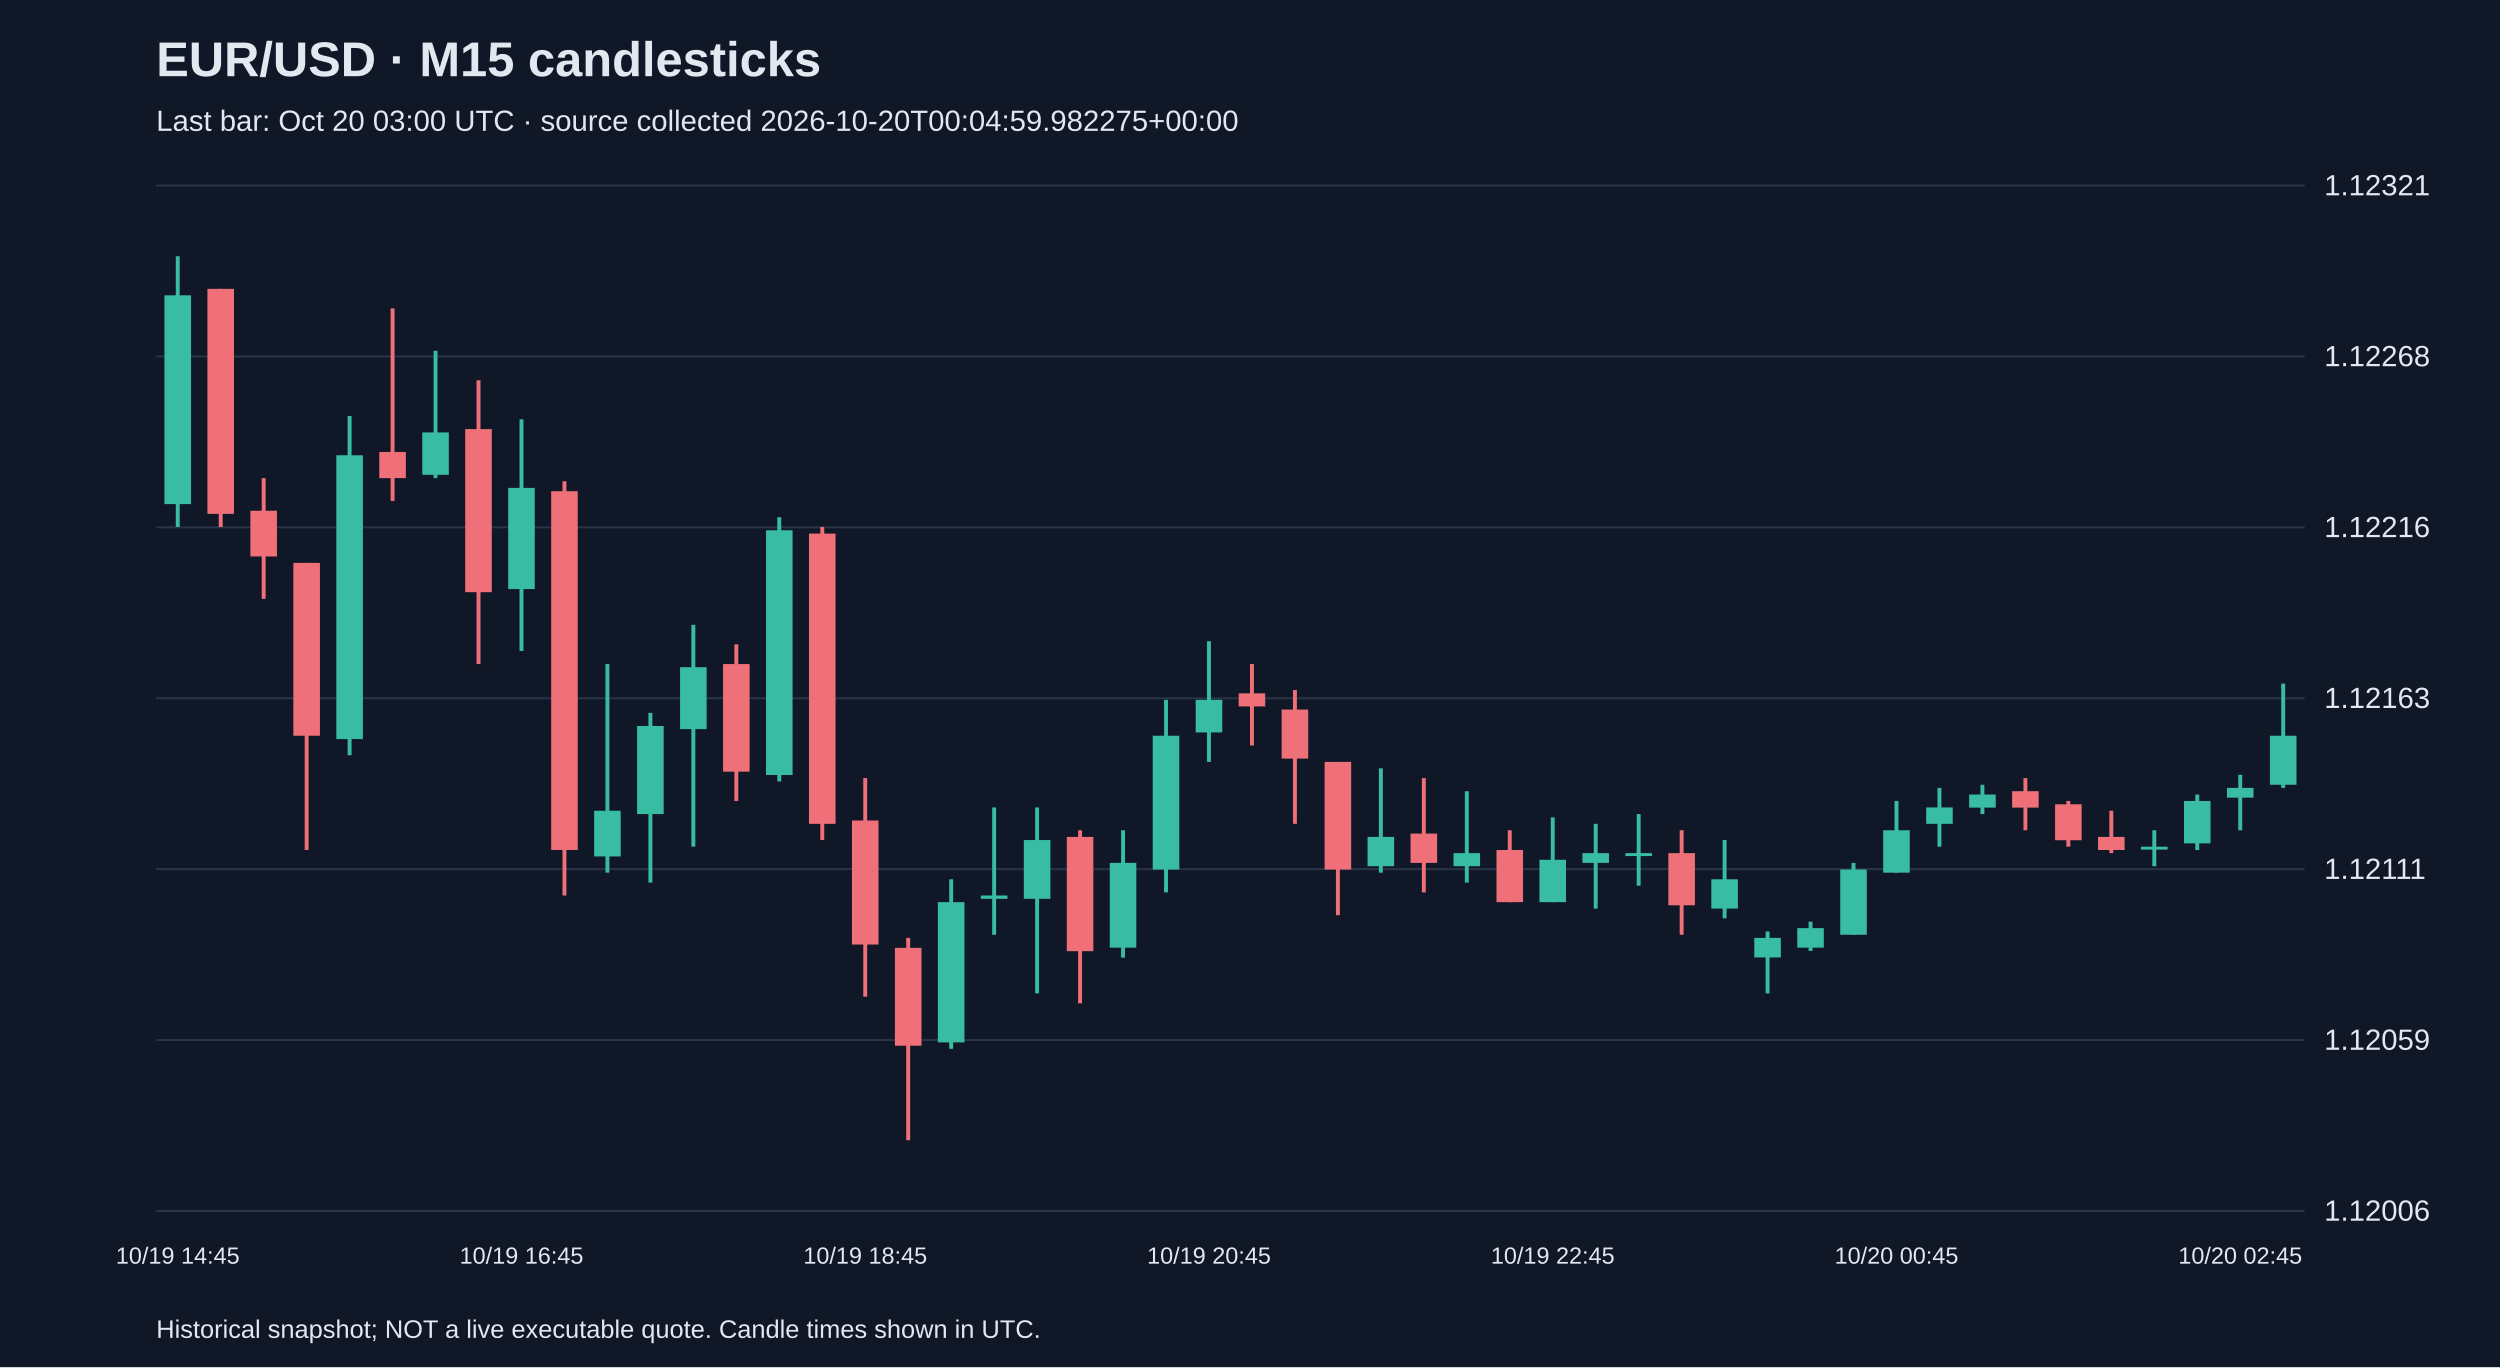
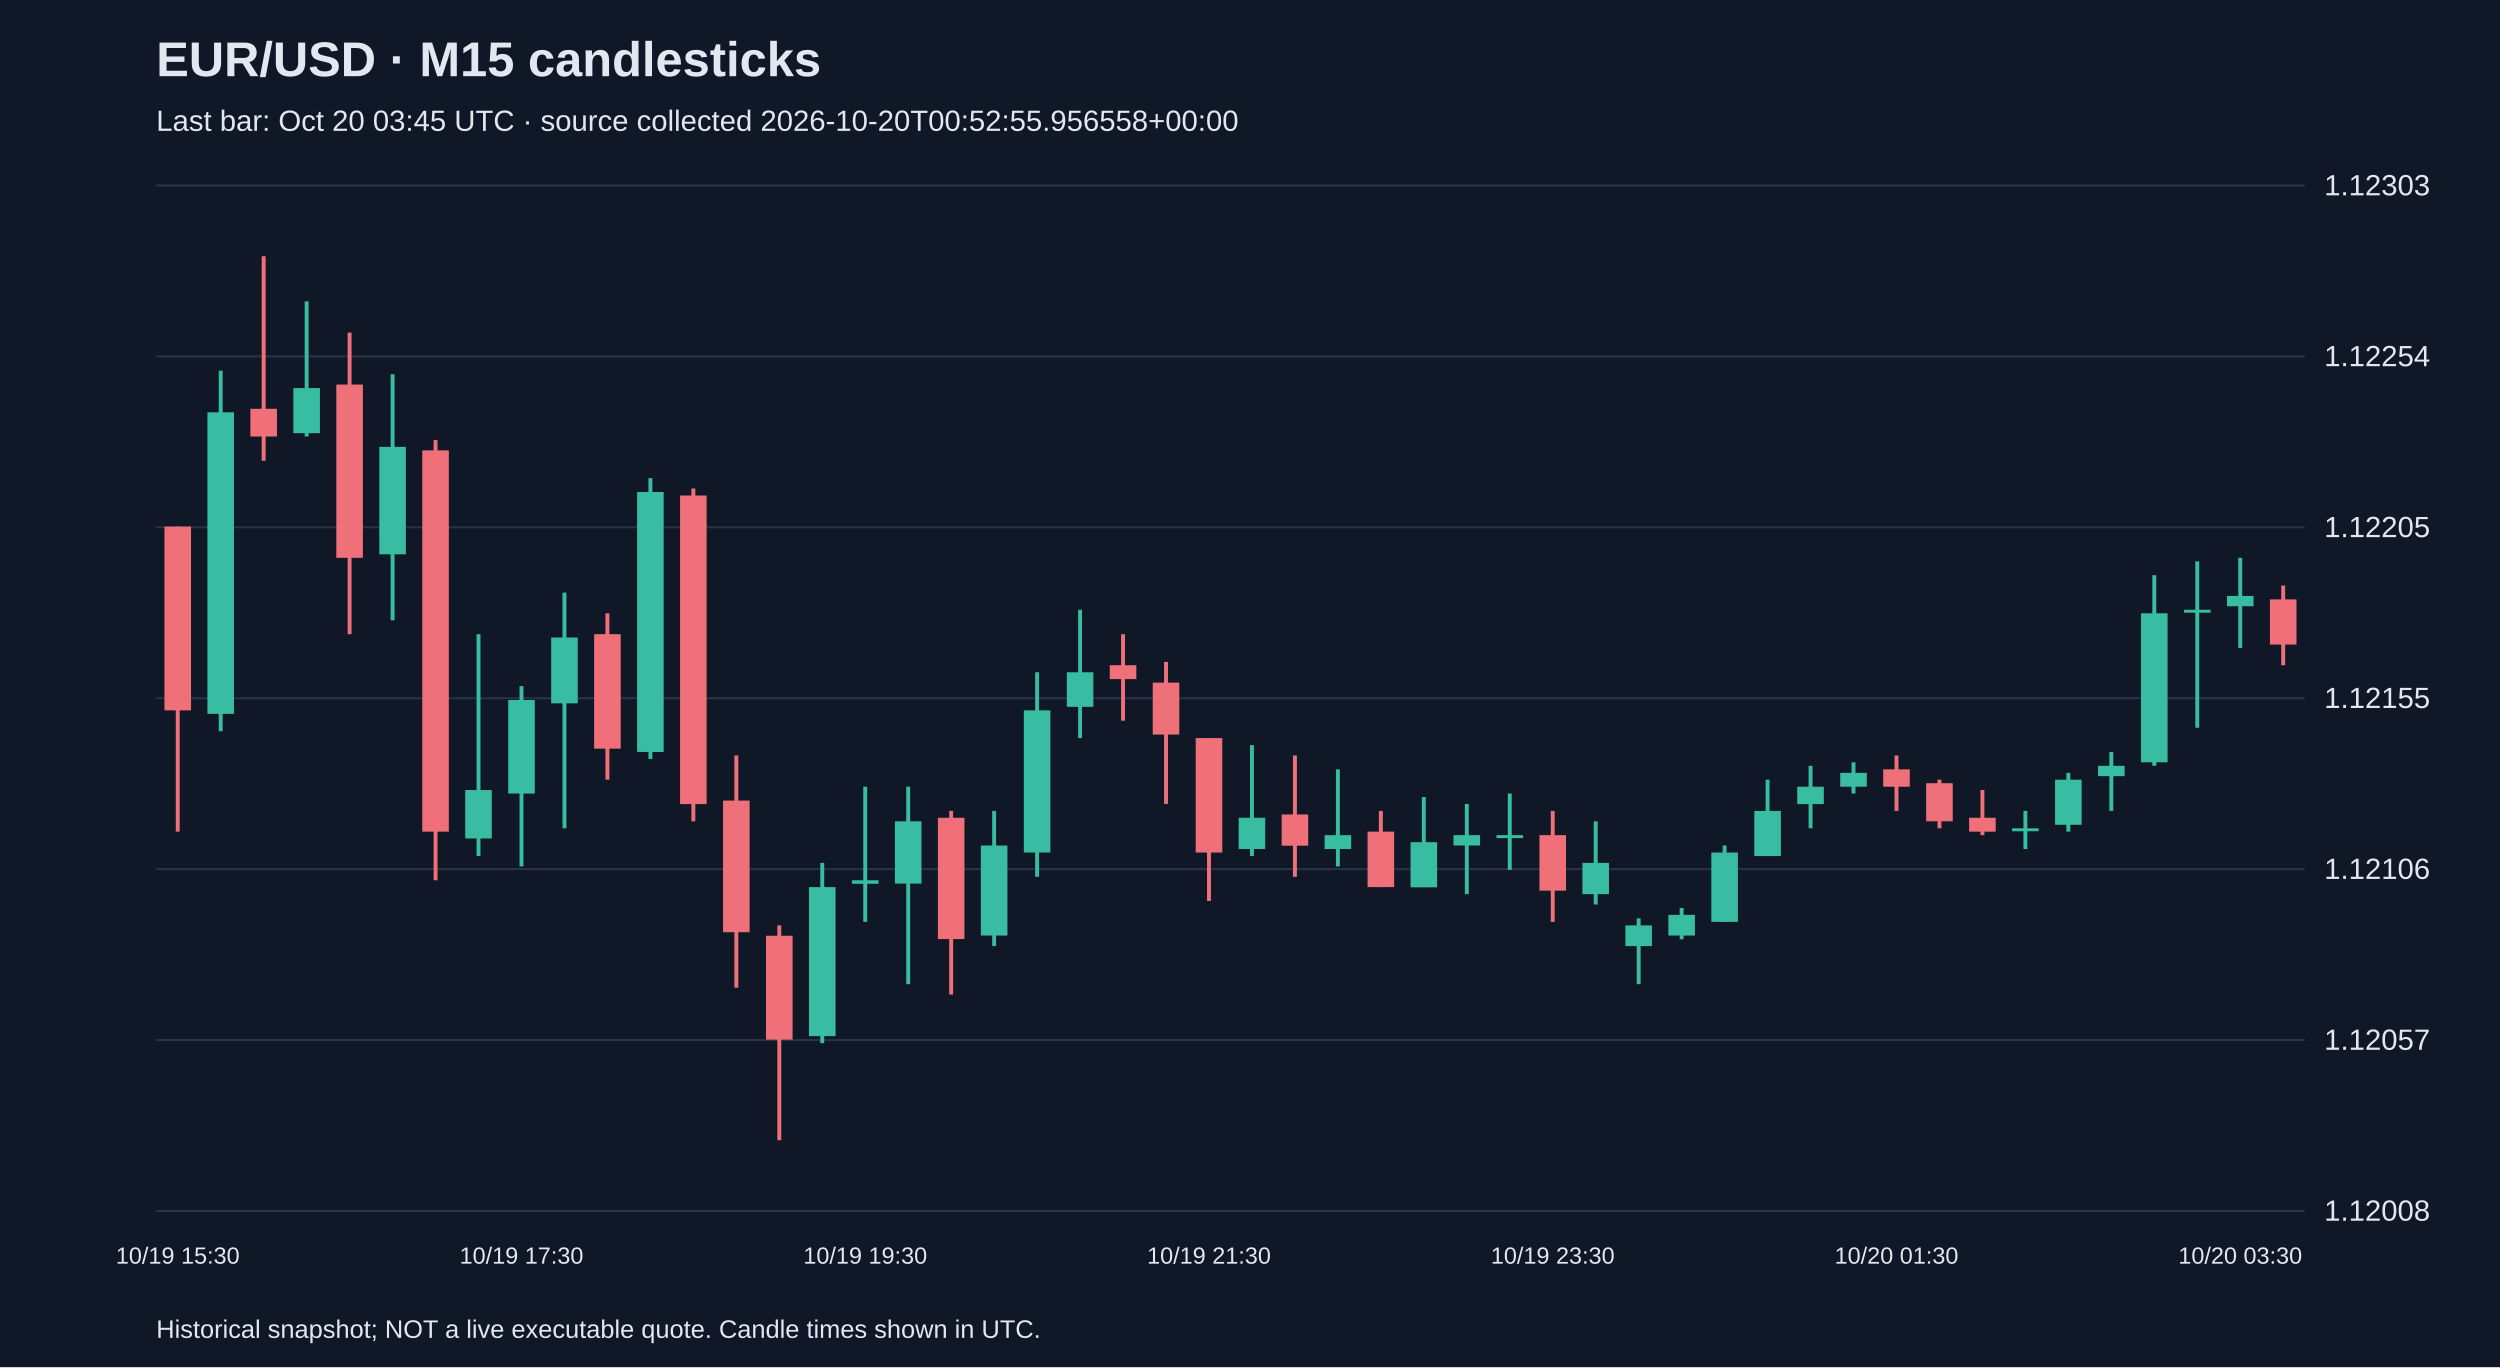
<svg xmlns="http://www.w3.org/2000/svg" viewBox="0 0 1280 700">
  <rect width="100%" height="100%" fill="#101827" />
  <style>text{font-family:Arial,sans-serif;fill:#e2e8f0}</style>
  <text x="80" y="39" font-size="25" font-weight="bold">EUR/USD · M15 candlesticks</text>
-   <text x="80" y="67" font-size="15" fill="#a6b1c5">Last bar: Oct 20 03:00 UTC · source collected 2026-10-20T00:04:59.982275+00:00</text>
+   <text x="80" y="67" font-size="15" fill="#a6b1c5">Last bar: Oct 20 03:45 UTC · source collected 2026-10-20T00:52:55.956558+00:00</text>
  <line x1="80" y1="620.0" x2="1180" y2="620.0" stroke="#283548" />
-   <text x="1190" y="625.0" font-size="15">1.12006</text>
+   <text x="1190" y="625.0" font-size="15">1.12008</text>
  <line x1="80" y1="532.5" x2="1180" y2="532.5" stroke="#283548" />
-   <text x="1190" y="537.5" font-size="15">1.12059</text>
+   <text x="1190" y="537.5" font-size="15">1.12057</text>
  <line x1="80" y1="445.0" x2="1180" y2="445.0" stroke="#283548" />
-   <text x="1190" y="450.0" font-size="15">1.12111</text>
+   <text x="1190" y="450.0" font-size="15">1.12106</text>
  <line x1="80" y1="357.5" x2="1180" y2="357.5" stroke="#283548" />
-   <text x="1190" y="362.5" font-size="15">1.12163</text>
+   <text x="1190" y="362.5" font-size="15">1.12155</text>
  <line x1="80" y1="270.0" x2="1180" y2="270.0" stroke="#283548" />
-   <text x="1190" y="275.0" font-size="15">1.12216</text>
+   <text x="1190" y="275.0" font-size="15">1.12205</text>
  <line x1="80" y1="182.5" x2="1180" y2="182.5" stroke="#283548" />
-   <text x="1190" y="187.5" font-size="15">1.12268</text>
+   <text x="1190" y="187.5" font-size="15">1.12254</text>
  <line x1="80" y1="95.0" x2="1180" y2="95.0" stroke="#283548" />
-   <text x="1190" y="100.0" font-size="15">1.12321</text>
-   <line x1="91.0" y1="131.2" x2="91.0" y2="269.8" stroke="#38bca2" stroke-width="2" />
-   <rect x="84.2" y="151.2" width="13.6" height="106.9" fill="#38bca2" />
-   <text x="91.0" y="647" text-anchor="middle" font-size="12">10/19 14:45</text>
-   <line x1="113.0" y1="147.9" x2="113.0" y2="269.8" stroke="#f07079" stroke-width="2" />
-   <rect x="106.2" y="147.9" width="13.6" height="115.2" fill="#f07079" />
-   <line x1="135.0" y1="244.8" x2="135.0" y2="306.6" stroke="#f07079" stroke-width="2" />
-   <rect x="128.2" y="261.5" width="13.6" height="23.4" fill="#f07079" />
-   <line x1="157.0" y1="288.2" x2="157.0" y2="435.2" stroke="#f07079" stroke-width="2" />
-   <rect x="150.2" y="288.2" width="13.6" height="88.5" fill="#f07079" />
-   <line x1="179.0" y1="213.0" x2="179.0" y2="386.7" stroke="#38bca2" stroke-width="2" />
-   <rect x="172.2" y="233.1" width="13.6" height="145.3" fill="#38bca2" />
-   <line x1="201.0" y1="157.9" x2="201.0" y2="256.5" stroke="#f07079" stroke-width="2" />
-   <rect x="194.2" y="231.4" width="13.6" height="13.4" fill="#f07079" />
-   <line x1="223.0" y1="179.6" x2="223.0" y2="244.8" stroke="#38bca2" stroke-width="2" />
-   <rect x="216.2" y="221.4" width="13.6" height="21.7" fill="#38bca2" />
-   <line x1="245.0" y1="194.7" x2="245.0" y2="340.0" stroke="#f07079" stroke-width="2" />
-   <rect x="238.2" y="219.7" width="13.6" height="83.5" fill="#f07079" />
-   <line x1="267.0" y1="214.7" x2="267.0" y2="333.3" stroke="#38bca2" stroke-width="2" />
-   <rect x="260.2" y="249.8" width="13.6" height="51.8" fill="#38bca2" />
-   <text x="267.0" y="647" text-anchor="middle" font-size="12">10/19 16:45</text>
-   <line x1="289.0" y1="246.4" x2="289.0" y2="458.5" stroke="#f07079" stroke-width="2" />
-   <rect x="282.2" y="251.5" width="13.6" height="183.7" fill="#f07079" />
-   <line x1="311.0" y1="340.0" x2="311.0" y2="446.8" stroke="#38bca2" stroke-width="2" />
-   <rect x="304.2" y="415.1" width="13.6" height="23.4" fill="#38bca2" />
-   <line x1="333.0" y1="365.0" x2="333.0" y2="451.9" stroke="#38bca2" stroke-width="2" />
-   <rect x="326.2" y="371.7" width="13.6" height="45.1" fill="#38bca2" />
-   <line x1="355.0" y1="319.9" x2="355.0" y2="433.5" stroke="#38bca2" stroke-width="2" />
-   <rect x="348.2" y="341.6" width="13.6" height="31.7" fill="#38bca2" />
-   <line x1="377.0" y1="329.9" x2="377.0" y2="410.1" stroke="#f07079" stroke-width="2" />
-   <rect x="370.2" y="340.0" width="13.6" height="55.1" fill="#f07079" />
-   <line x1="399.0" y1="264.8" x2="399.0" y2="400.1" stroke="#38bca2" stroke-width="2" />
-   <rect x="392.2" y="271.5" width="13.6" height="125.3" fill="#38bca2" />
-   <line x1="421.0" y1="269.8" x2="421.0" y2="430.1" stroke="#f07079" stroke-width="2" />
-   <rect x="414.2" y="273.2" width="13.6" height="148.6" fill="#f07079" />
-   <line x1="443.0" y1="398.4" x2="443.0" y2="510.3" stroke="#f07079" stroke-width="2" />
-   <rect x="436.2" y="420.1" width="13.6" height="63.5" fill="#f07079" />
-   <text x="443.0" y="647" text-anchor="middle" font-size="12">10/19 18:45</text>
-   <line x1="465.0" y1="480.2" x2="465.0" y2="583.8" stroke="#f07079" stroke-width="2" />
-   <rect x="458.2" y="485.3" width="13.6" height="50.1" fill="#f07079" />
-   <line x1="487.0" y1="450.2" x2="487.0" y2="537.0" stroke="#38bca2" stroke-width="2" />
-   <rect x="480.2" y="461.9" width="13.6" height="71.8" fill="#38bca2" />
-   <line x1="509.0" y1="413.4" x2="509.0" y2="478.6" stroke="#38bca2" stroke-width="2" />
-   <rect x="502.2" y="458.5" width="13.6" height="1.7" fill="#38bca2" />
-   <line x1="531.0" y1="413.4" x2="531.0" y2="508.6" stroke="#38bca2" stroke-width="2" />
-   <rect x="524.2" y="430.1" width="13.6" height="30.1" fill="#38bca2" />
-   <line x1="553.0" y1="425.1" x2="553.0" y2="513.7" stroke="#f07079" stroke-width="2" />
-   <rect x="546.2" y="428.5" width="13.6" height="58.5" fill="#f07079" />
-   <line x1="575.0" y1="425.1" x2="575.0" y2="490.3" stroke="#38bca2" stroke-width="2" />
-   <rect x="568.2" y="441.8" width="13.6" height="43.4" fill="#38bca2" />
-   <line x1="597.0" y1="358.3" x2="597.0" y2="456.9" stroke="#38bca2" stroke-width="2" />
-   <rect x="590.2" y="376.7" width="13.6" height="68.5" fill="#38bca2" />
-   <line x1="619.0" y1="328.3" x2="619.0" y2="390.1" stroke="#38bca2" stroke-width="2" />
-   <rect x="612.2" y="358.3" width="13.6" height="16.7" fill="#38bca2" />
-   <text x="619.0" y="647" text-anchor="middle" font-size="12">10/19 20:45</text>
-   <line x1="641.0" y1="340.0" x2="641.0" y2="381.7" stroke="#f07079" stroke-width="2" />
-   <rect x="634.2" y="355.0" width="13.6" height="6.7" fill="#f07079" />
-   <line x1="663.0" y1="353.3" x2="663.0" y2="421.8" stroke="#f07079" stroke-width="2" />
-   <rect x="656.2" y="363.3" width="13.6" height="25.1" fill="#f07079" />
-   <line x1="685.0" y1="390.1" x2="685.0" y2="468.6" stroke="#f07079" stroke-width="2" />
-   <rect x="678.2" y="390.1" width="13.6" height="55.1" fill="#f07079" />
-   <line x1="707.0" y1="393.4" x2="707.0" y2="446.8" stroke="#38bca2" stroke-width="2" />
-   <rect x="700.2" y="428.5" width="13.6" height="15.0" fill="#38bca2" />
-   <line x1="729.0" y1="398.4" x2="729.0" y2="456.9" stroke="#f07079" stroke-width="2" />
-   <rect x="722.2" y="426.8" width="13.6" height="15.0" fill="#f07079" />
-   <line x1="751.0" y1="405.1" x2="751.0" y2="451.9" stroke="#38bca2" stroke-width="2" />
-   <rect x="744.2" y="436.8" width="13.6" height="6.7" fill="#38bca2" />
-   <line x1="773.0" y1="425.1" x2="773.0" y2="461.9" stroke="#f07079" stroke-width="2" />
-   <rect x="766.2" y="435.2" width="13.6" height="26.7" fill="#f07079" />
-   <line x1="795.0" y1="418.5" x2="795.0" y2="461.9" stroke="#38bca2" stroke-width="2" />
-   <rect x="788.2" y="440.2" width="13.6" height="21.7" fill="#38bca2" />
-   <text x="795.0" y="647" text-anchor="middle" font-size="12">10/19 22:45</text>
-   <line x1="817.0" y1="421.8" x2="817.0" y2="465.2" stroke="#38bca2" stroke-width="2" />
-   <rect x="810.2" y="436.8" width="13.6" height="5.0" fill="#38bca2" />
-   <line x1="839.0" y1="416.8" x2="839.0" y2="453.5" stroke="#38bca2" stroke-width="2" />
-   <rect x="832.2" y="436.8" width="13.6" height="1.5" fill="#38bca2" />
-   <line x1="861.0" y1="425.1" x2="861.0" y2="478.6" stroke="#f07079" stroke-width="2" />
-   <rect x="854.2" y="436.8" width="13.6" height="26.7" fill="#f07079" />
-   <line x1="883.0" y1="430.1" x2="883.0" y2="470.2" stroke="#38bca2" stroke-width="2" />
-   <rect x="876.2" y="450.2" width="13.6" height="15.0" fill="#38bca2" />
-   <line x1="905.0" y1="476.9" x2="905.0" y2="508.6" stroke="#38bca2" stroke-width="2" />
-   <rect x="898.2" y="480.2" width="13.6" height="10.0" fill="#38bca2" />
-   <line x1="927.0" y1="471.9" x2="927.0" y2="486.9" stroke="#38bca2" stroke-width="2" />
-   <rect x="920.2" y="475.2" width="13.6" height="10.0" fill="#38bca2" />
-   <line x1="949.0" y1="441.8" x2="949.0" y2="478.6" stroke="#38bca2" stroke-width="2" />
-   <rect x="942.2" y="445.2" width="13.6" height="33.4" fill="#38bca2" />
-   <line x1="971.0" y1="410.1" x2="971.0" y2="446.8" stroke="#38bca2" stroke-width="2" />
-   <rect x="964.2" y="425.1" width="13.6" height="21.7" fill="#38bca2" />
-   <text x="971.0" y="647" text-anchor="middle" font-size="12">10/20 00:45</text>
-   <line x1="993.0" y1="403.4" x2="993.0" y2="433.5" stroke="#38bca2" stroke-width="2" />
-   <rect x="986.2" y="413.4" width="13.6" height="8.4" fill="#38bca2" />
-   <line x1="1015.0" y1="401.8" x2="1015.0" y2="416.8" stroke="#38bca2" stroke-width="2" />
-   <rect x="1008.2" y="406.8" width="13.6" height="6.7" fill="#38bca2" />
-   <line x1="1037.0" y1="398.4" x2="1037.0" y2="425.1" stroke="#f07079" stroke-width="2" />
-   <rect x="1030.2" y="405.1" width="13.6" height="8.4" fill="#f07079" />
-   <line x1="1059.0" y1="410.1" x2="1059.0" y2="433.5" stroke="#f07079" stroke-width="2" />
-   <rect x="1052.2" y="411.8" width="13.6" height="18.4" fill="#f07079" />
-   <line x1="1081.0" y1="415.1" x2="1081.0" y2="436.8" stroke="#f07079" stroke-width="2" />
-   <rect x="1074.2" y="428.5" width="13.6" height="6.7" fill="#f07079" />
-   <line x1="1103.0" y1="425.1" x2="1103.0" y2="443.5" stroke="#38bca2" stroke-width="2" />
-   <rect x="1096.2" y="433.5" width="13.6" height="1.5" fill="#38bca2" />
-   <line x1="1125.0" y1="406.8" x2="1125.0" y2="435.2" stroke="#38bca2" stroke-width="2" />
-   <rect x="1118.2" y="410.1" width="13.6" height="21.7" fill="#38bca2" />
-   <line x1="1147.0" y1="396.7" x2="1147.0" y2="425.1" stroke="#38bca2" stroke-width="2" />
-   <rect x="1140.2" y="403.4" width="13.6" height="5.0" fill="#38bca2" />
-   <text x="1147.0" y="647" text-anchor="middle" font-size="12">10/20 02:45</text>
-   <line x1="1169.0" y1="350.0" x2="1169.0" y2="403.4" stroke="#38bca2" stroke-width="2" />
-   <rect x="1162.2" y="376.7" width="13.6" height="25.1" fill="#38bca2" />
+   <text x="1190" y="100.0" font-size="15">1.12303</text>
+   <line x1="91.0" y1="269.6" x2="91.0" y2="425.8" stroke="#f07079" stroke-width="2" />
+   <rect x="84.2" y="269.6" width="13.6" height="94.1" fill="#f07079" />
+   <text x="91.0" y="647" text-anchor="middle" font-size="12">10/19 15:30</text>
+   <line x1="113.0" y1="189.8" x2="113.0" y2="374.4" stroke="#38bca2" stroke-width="2" />
+   <rect x="106.2" y="211.1" width="13.6" height="154.4" fill="#38bca2" />
+   <line x1="135.0" y1="131.2" x2="135.0" y2="235.9" stroke="#f07079" stroke-width="2" />
+   <rect x="128.2" y="209.3" width="13.6" height="14.2" fill="#f07079" />
+   <line x1="157.0" y1="154.3" x2="157.0" y2="223.5" stroke="#38bca2" stroke-width="2" />
+   <rect x="150.2" y="198.7" width="13.6" height="23.1" fill="#38bca2" />
+   <line x1="179.0" y1="170.3" x2="179.0" y2="324.7" stroke="#f07079" stroke-width="2" />
+   <rect x="172.2" y="196.9" width="13.6" height="88.7" fill="#f07079" />
+   <line x1="201.0" y1="191.6" x2="201.0" y2="317.6" stroke="#38bca2" stroke-width="2" />
+   <rect x="194.2" y="228.8" width="13.6" height="55.0" fill="#38bca2" />
+   <line x1="223.0" y1="225.3" x2="223.0" y2="450.7" stroke="#f07079" stroke-width="2" />
+   <rect x="216.2" y="230.6" width="13.6" height="195.2" fill="#f07079" />
+   <line x1="245.0" y1="324.7" x2="245.0" y2="438.3" stroke="#38bca2" stroke-width="2" />
+   <rect x="238.2" y="404.5" width="13.6" height="24.8" fill="#38bca2" />
+   <line x1="267.0" y1="351.3" x2="267.0" y2="443.6" stroke="#38bca2" stroke-width="2" />
+   <rect x="260.2" y="358.4" width="13.6" height="47.9" fill="#38bca2" />
+   <text x="267.0" y="647" text-anchor="middle" font-size="12">10/19 17:30</text>
+   <line x1="289.0" y1="303.4" x2="289.0" y2="424.1" stroke="#38bca2" stroke-width="2" />
+   <rect x="282.2" y="326.4" width="13.6" height="33.7" fill="#38bca2" />
+   <line x1="311.0" y1="314.0" x2="311.0" y2="399.2" stroke="#f07079" stroke-width="2" />
+   <rect x="304.2" y="324.7" width="13.6" height="58.6" fill="#f07079" />
+   <line x1="333.0" y1="244.8" x2="333.0" y2="388.6" stroke="#38bca2" stroke-width="2" />
+   <rect x="326.2" y="251.9" width="13.6" height="133.1" fill="#38bca2" />
+   <line x1="355.0" y1="250.1" x2="355.0" y2="420.5" stroke="#f07079" stroke-width="2" />
+   <rect x="348.2" y="253.7" width="13.6" height="158.0" fill="#f07079" />
+   <line x1="377.0" y1="386.8" x2="377.0" y2="505.7" stroke="#f07079" stroke-width="2" />
+   <rect x="370.2" y="409.9" width="13.6" height="67.4" fill="#f07079" />
+   <line x1="399.0" y1="473.8" x2="399.0" y2="583.8" stroke="#f07079" stroke-width="2" />
+   <rect x="392.2" y="479.1" width="13.6" height="53.2" fill="#f07079" />
+   <line x1="421.0" y1="441.8" x2="421.0" y2="534.1" stroke="#38bca2" stroke-width="2" />
+   <rect x="414.2" y="454.2" width="13.6" height="76.3" fill="#38bca2" />
+   <line x1="443.0" y1="402.8" x2="443.0" y2="472.0" stroke="#38bca2" stroke-width="2" />
+   <rect x="436.2" y="450.7" width="13.6" height="1.8" fill="#38bca2" />
+   <text x="443.0" y="647" text-anchor="middle" font-size="12">10/19 19:30</text>
+   <line x1="465.0" y1="402.8" x2="465.0" y2="503.9" stroke="#38bca2" stroke-width="2" />
+   <rect x="458.2" y="420.5" width="13.6" height="31.9" fill="#38bca2" />
+   <line x1="487.0" y1="415.2" x2="487.0" y2="509.2" stroke="#f07079" stroke-width="2" />
+   <rect x="480.2" y="418.7" width="13.6" height="62.1" fill="#f07079" />
+   <line x1="509.0" y1="415.2" x2="509.0" y2="484.4" stroke="#38bca2" stroke-width="2" />
+   <rect x="502.2" y="432.9" width="13.6" height="46.1" fill="#38bca2" />
+   <line x1="531.0" y1="344.2" x2="531.0" y2="448.9" stroke="#38bca2" stroke-width="2" />
+   <rect x="524.2" y="363.7" width="13.6" height="72.8" fill="#38bca2" />
+   <line x1="553.0" y1="312.2" x2="553.0" y2="377.9" stroke="#38bca2" stroke-width="2" />
+   <rect x="546.2" y="344.2" width="13.6" height="17.7" fill="#38bca2" />
+   <line x1="575.0" y1="324.7" x2="575.0" y2="369.0" stroke="#f07079" stroke-width="2" />
+   <rect x="568.2" y="340.6" width="13.6" height="7.1" fill="#f07079" />
+   <line x1="597.0" y1="338.9" x2="597.0" y2="411.6" stroke="#f07079" stroke-width="2" />
+   <rect x="590.2" y="349.5" width="13.6" height="26.6" fill="#f07079" />
+   <line x1="619.0" y1="377.9" x2="619.0" y2="461.3" stroke="#f07079" stroke-width="2" />
+   <rect x="612.2" y="377.9" width="13.6" height="58.6" fill="#f07079" />
+   <text x="619.0" y="647" text-anchor="middle" font-size="12">10/19 21:30</text>
+   <line x1="641.0" y1="381.5" x2="641.0" y2="438.3" stroke="#38bca2" stroke-width="2" />
+   <rect x="634.2" y="418.7" width="13.6" height="16.0" fill="#38bca2" />
+   <line x1="663.0" y1="386.8" x2="663.0" y2="448.9" stroke="#f07079" stroke-width="2" />
+   <rect x="656.2" y="417.0" width="13.6" height="16.0" fill="#f07079" />
+   <line x1="685.0" y1="393.9" x2="685.0" y2="443.6" stroke="#38bca2" stroke-width="2" />
+   <rect x="678.2" y="427.6" width="13.6" height="7.1" fill="#38bca2" />
+   <line x1="707.0" y1="415.2" x2="707.0" y2="454.2" stroke="#f07079" stroke-width="2" />
+   <rect x="700.2" y="425.8" width="13.6" height="28.4" fill="#f07079" />
+   <line x1="729.0" y1="408.1" x2="729.0" y2="454.2" stroke="#38bca2" stroke-width="2" />
+   <rect x="722.2" y="431.2" width="13.6" height="23.1" fill="#38bca2" />
+   <line x1="751.0" y1="411.6" x2="751.0" y2="457.8" stroke="#38bca2" stroke-width="2" />
+   <rect x="744.2" y="427.6" width="13.6" height="5.3" fill="#38bca2" />
+   <line x1="773.0" y1="406.3" x2="773.0" y2="445.4" stroke="#38bca2" stroke-width="2" />
+   <rect x="766.2" y="427.6" width="13.6" height="1.5" fill="#38bca2" />
+   <line x1="795.0" y1="415.2" x2="795.0" y2="472.0" stroke="#f07079" stroke-width="2" />
+   <rect x="788.2" y="427.6" width="13.6" height="28.4" fill="#f07079" />
+   <text x="795.0" y="647" text-anchor="middle" font-size="12">10/19 23:30</text>
+   <line x1="817.0" y1="420.5" x2="817.0" y2="463.1" stroke="#38bca2" stroke-width="2" />
+   <rect x="810.2" y="441.8" width="13.6" height="16.0" fill="#38bca2" />
+   <line x1="839.0" y1="470.2" x2="839.0" y2="503.9" stroke="#38bca2" stroke-width="2" />
+   <rect x="832.2" y="473.8" width="13.6" height="10.6" fill="#38bca2" />
+   <line x1="861.0" y1="464.9" x2="861.0" y2="480.9" stroke="#38bca2" stroke-width="2" />
+   <rect x="854.2" y="468.4" width="13.6" height="10.6" fill="#38bca2" />
+   <line x1="883.0" y1="432.9" x2="883.0" y2="472.0" stroke="#38bca2" stroke-width="2" />
+   <rect x="876.2" y="436.5" width="13.6" height="35.5" fill="#38bca2" />
+   <line x1="905.0" y1="399.2" x2="905.0" y2="438.3" stroke="#38bca2" stroke-width="2" />
+   <rect x="898.2" y="415.2" width="13.6" height="23.1" fill="#38bca2" />
+   <line x1="927.0" y1="392.1" x2="927.0" y2="424.1" stroke="#38bca2" stroke-width="2" />
+   <rect x="920.2" y="402.8" width="13.6" height="8.9" fill="#38bca2" />
+   <line x1="949.0" y1="390.3" x2="949.0" y2="406.3" stroke="#38bca2" stroke-width="2" />
+   <rect x="942.2" y="395.7" width="13.6" height="7.1" fill="#38bca2" />
+   <line x1="971.0" y1="386.8" x2="971.0" y2="415.2" stroke="#f07079" stroke-width="2" />
+   <rect x="964.2" y="393.9" width="13.6" height="8.9" fill="#f07079" />
+   <text x="971.0" y="647" text-anchor="middle" font-size="12">10/20 01:30</text>
+   <line x1="993.0" y1="399.2" x2="993.0" y2="424.1" stroke="#f07079" stroke-width="2" />
+   <rect x="986.2" y="401.0" width="13.6" height="19.5" fill="#f07079" />
+   <line x1="1015.0" y1="404.5" x2="1015.0" y2="427.6" stroke="#f07079" stroke-width="2" />
+   <rect x="1008.2" y="418.7" width="13.6" height="7.1" fill="#f07079" />
+   <line x1="1037.0" y1="415.2" x2="1037.0" y2="434.7" stroke="#38bca2" stroke-width="2" />
+   <rect x="1030.2" y="424.1" width="13.6" height="1.5" fill="#38bca2" />
+   <line x1="1059.0" y1="395.7" x2="1059.0" y2="425.8" stroke="#38bca2" stroke-width="2" />
+   <rect x="1052.2" y="399.2" width="13.6" height="23.1" fill="#38bca2" />
+   <line x1="1081.0" y1="385.0" x2="1081.0" y2="415.2" stroke="#38bca2" stroke-width="2" />
+   <rect x="1074.2" y="392.1" width="13.6" height="5.3" fill="#38bca2" />
+   <line x1="1103.0" y1="294.5" x2="1103.0" y2="392.1" stroke="#38bca2" stroke-width="2" />
+   <rect x="1096.2" y="314.0" width="13.6" height="76.3" fill="#38bca2" />
+   <line x1="1125.0" y1="287.4" x2="1125.0" y2="372.6" stroke="#38bca2" stroke-width="2" />
+   <rect x="1118.2" y="312.2" width="13.6" height="1.5" fill="#38bca2" />
+   <line x1="1147.0" y1="285.6" x2="1147.0" y2="331.8" stroke="#38bca2" stroke-width="2" />
+   <rect x="1140.2" y="305.1" width="13.6" height="5.3" fill="#38bca2" />
+   <text x="1147.0" y="647" text-anchor="middle" font-size="12">10/20 03:30</text>
+   <line x1="1169.0" y1="299.8" x2="1169.0" y2="340.6" stroke="#f07079" stroke-width="2" />
+   <rect x="1162.2" y="306.9" width="13.6" height="23.1" fill="#f07079" />
  <text x="80" y="685" font-size="13">Historical snapshot; NOT a live executable quote. Candle times shown in UTC.</text>
</svg>
